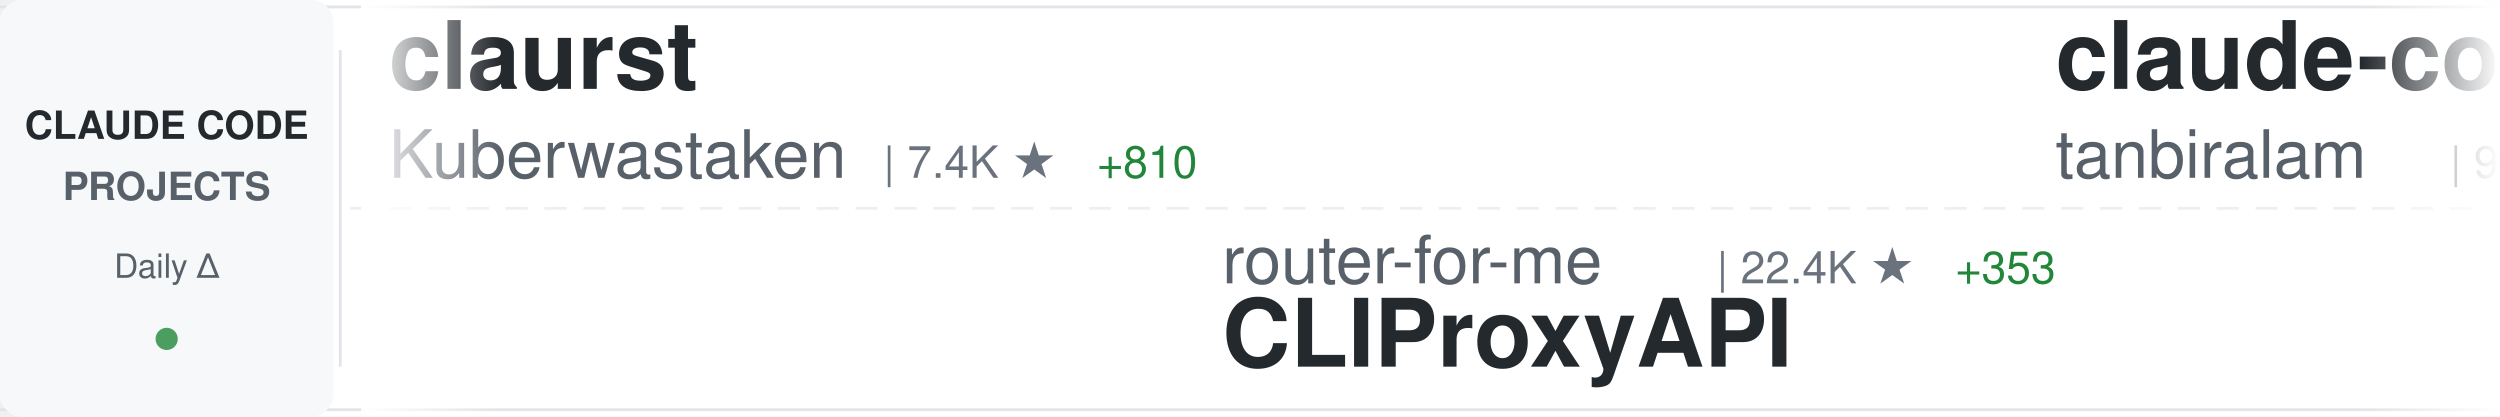
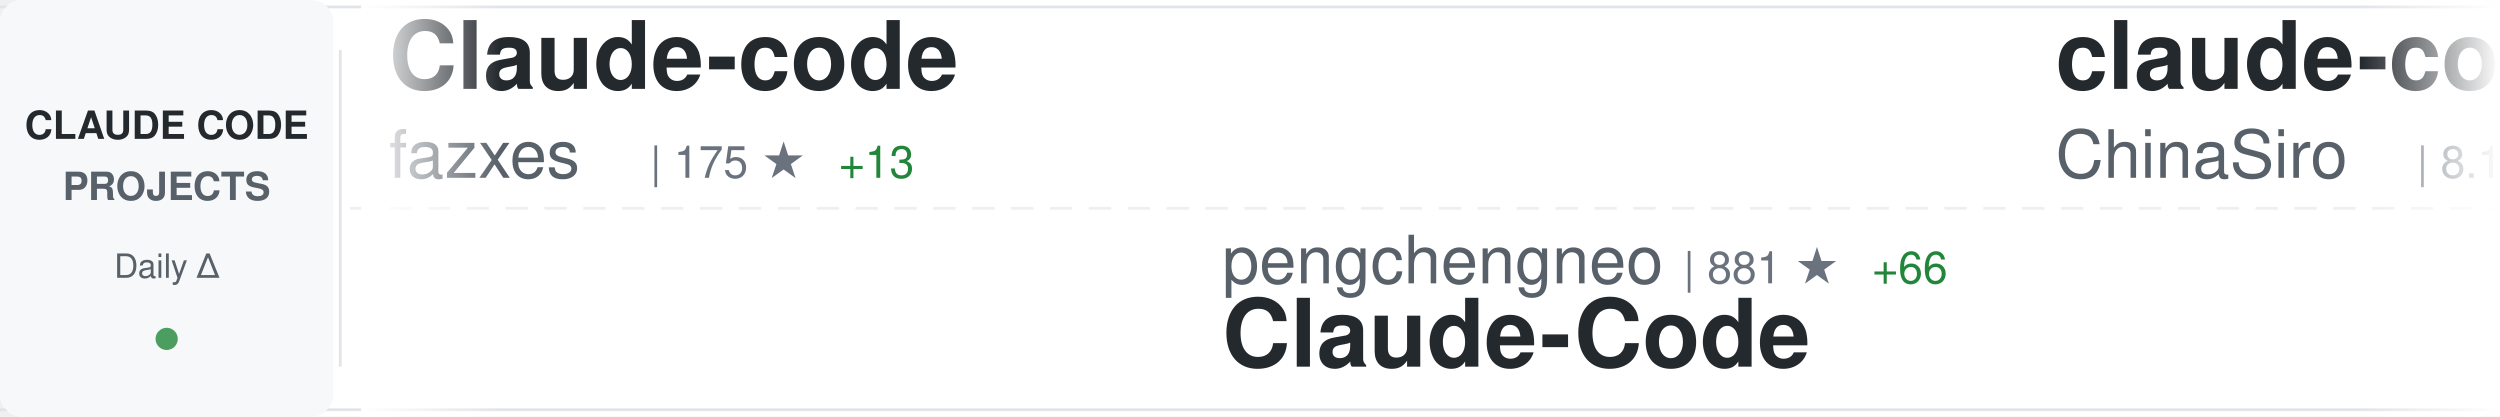
<svg xmlns="http://www.w3.org/2000/svg" width="900" height="150">
  <defs>
    <linearGradient id="awesomeLeftFade" x1="0%" y1="0%" x2="100%" y2="0%">
      <stop offset="0%" style="stop-color:#ffffff;stop-opacity:1" />
      <stop offset="100%" style="stop-color:#ffffff;stop-opacity:0" />
    </linearGradient>
    <linearGradient id="awesomeRightFade" x1="0%" y1="0%" x2="100%" y2="0%">
      <stop offset="0%" style="stop-color:#ffffff;stop-opacity:0" />
      <stop offset="100%" style="stop-color:#ffffff;stop-opacity:1" />
    </linearGradient>
  </defs>
  <rect width="900" height="150" fill="#ffffff" rx="8" />
  <rect x="0" y="2" width="900" height="1" fill="#e1e4e8" />
  <rect x="0" y="147" width="900" height="1" fill="#e1e4e8" />
  <line x1="0" y1="75" x2="900" y2="75" stroke="#e1e4e8" stroke-width="1" stroke-dasharray="8 6" opacity="0.6" />
  <rect x="0" y="0" width="120" height="150" fill="#f6f8fa" rx="8" />
  <text x="60" y="50" font-family="-apple-system, BlinkMacSystemFont, 'Segoe UI', Helvetica, Arial, sans-serif" font-size="14" font-weight="600" fill="#24292e" text-anchor="middle">CLAUDE CODE</text>
  <text x="60" y="72" font-family="-apple-system, BlinkMacSystemFont, 'Segoe UI', Helvetica, Arial, sans-serif" font-size="14" font-weight="600" fill="#586069" text-anchor="middle">PROJECTS</text>
  <text x="60" y="100" font-family="-apple-system, BlinkMacSystemFont, 'Segoe UI', Helvetica, Arial, sans-serif" font-size="12" font-weight="500" fill="#586069" text-anchor="middle">Daily Δ</text>
  <circle cx="60" cy="122" r="4" fill="#22863a" opacity="0.8" />
  <rect x="122" y="18" width="1" height="114" fill="#e1e4e8" />
  <clipPath id="awesomeTickerClip">
    <rect x="130" y="0" width="770" height="150" />
  </clipPath>
  <g clip-path="url(#awesomeTickerClip)">
    <g id="awesomeTickerItems">
      <animateTransform attributeName="transform" attributeType="XML" type="translate" from="0 0" to="-3000 0" dur="54s" repeatCount="indefinite" />
      <g transform="translate(0, 0)">
-         <text x="140" y="32" font-family="-apple-system, BlinkMacSystemFont, 'Segoe UI', Helvetica, Arial, sans-serif" font-size="34" font-weight="600" fill="#24292e">claurst</text>
-         <text x="140" y="64" font-family="-apple-system, BlinkMacSystemFont, 'Segoe UI', Helvetica, Arial, sans-serif" font-size="24" font-weight="400" fill="#586069">Kuberwastaken</text>
-         <text x="318" y="64" font-family="-apple-system, BlinkMacSystemFont, 'Segoe UI', Helvetica, Arial, sans-serif" font-size="16" font-weight="500" fill="#6a737d">| 7.4K ★</text>
-         <text x="395" y="64" font-family="-apple-system, BlinkMacSystemFont, 'Segoe UI', Helvetica, Arial, sans-serif" font-size="16" font-weight="500" fill="#22863a"> +810</text>
+         <text x="140" y="32" font-family="-apple-system, BlinkMacSystemFont, 'Segoe UI', Helvetica, Arial, sans-serif" font-size="34" font-weight="600" fill="#24292e">Claude-code</text>
+         <text x="140" y="64" font-family="-apple-system, BlinkMacSystemFont, 'Segoe UI', Helvetica, Arial, sans-serif" font-size="24" font-weight="400" fill="#586069">fazxes</text>
+         <text x="234" y="64" font-family="-apple-system, BlinkMacSystemFont, 'Segoe UI', Helvetica, Arial, sans-serif" font-size="16" font-weight="500" fill="#6a737d">| 175 ★</text>
+         <text x="302" y="64" font-family="-apple-system, BlinkMacSystemFont, 'Segoe UI', Helvetica, Arial, sans-serif" font-size="16" font-weight="500" fill="#22863a"> +13</text>
      </g>
      <g transform="translate(300, 0)">
-         <text x="140" y="102" font-family="-apple-system, BlinkMacSystemFont, 'Segoe UI', Helvetica, Arial, sans-serif" font-size="24" font-weight="400" fill="#586069">router-for-me</text>
-         <text x="318" y="102" font-family="-apple-system, BlinkMacSystemFont, 'Segoe UI', Helvetica, Arial, sans-serif" font-size="16" font-weight="500" fill="#6a737d">| 22.4K ★</text>
-         <text x="404" y="102" font-family="-apple-system, BlinkMacSystemFont, 'Segoe UI', Helvetica, Arial, sans-serif" font-size="16" font-weight="500" fill="#22863a"> +353</text>
-         <text x="140" y="132" font-family="-apple-system, BlinkMacSystemFont, 'Segoe UI', Helvetica, Arial, sans-serif" font-size="34" font-weight="600" fill="#24292e">CLIProxyAPI</text>
+         <text x="140" y="102" font-family="-apple-system, BlinkMacSystemFont, 'Segoe UI', Helvetica, Arial, sans-serif" font-size="24" font-weight="400" fill="#586069">pengchengneo</text>
+         <text x="306" y="102" font-family="-apple-system, BlinkMacSystemFont, 'Segoe UI', Helvetica, Arial, sans-serif" font-size="16" font-weight="500" fill="#6a737d">| 881 ★</text>
+         <text x="374" y="102" font-family="-apple-system, BlinkMacSystemFont, 'Segoe UI', Helvetica, Arial, sans-serif" font-size="16" font-weight="500" fill="#22863a"> +66</text>
+         <text x="140" y="132" font-family="-apple-system, BlinkMacSystemFont, 'Segoe UI', Helvetica, Arial, sans-serif" font-size="34" font-weight="600" fill="#24292e">Claude-Code</text>
      </g>
      <g transform="translate(600, 0)">
-         <text x="140" y="32" font-family="-apple-system, BlinkMacSystemFont, 'Segoe UI', Helvetica, Arial, sans-serif" font-size="34" font-weight="600" fill="#24292e">claude-code</text>
-         <text x="140" y="64" font-family="-apple-system, BlinkMacSystemFont, 'Segoe UI', Helvetica, Arial, sans-serif" font-size="24" font-weight="400" fill="#586069">tanbiralam</text>
-         <text x="282" y="64" font-family="-apple-system, BlinkMacSystemFont, 'Segoe UI', Helvetica, Arial, sans-serif" font-size="16" font-weight="500" fill="#6a737d">| 966 ★</text>
-         <text x="350" y="64" font-family="-apple-system, BlinkMacSystemFont, 'Segoe UI', Helvetica, Arial, sans-serif" font-size="16" font-weight="500" fill="#22863a"> +350</text>
+         <text x="140" y="32" font-family="-apple-system, BlinkMacSystemFont, 'Segoe UI', Helvetica, Arial, sans-serif" font-size="34" font-weight="600" fill="#24292e">claude-code-sourcemap</text>
+         <text x="140" y="64" font-family="-apple-system, BlinkMacSystemFont, 'Segoe UI', Helvetica, Arial, sans-serif" font-size="24" font-weight="400" fill="#586069">ChinaSiro</text>
+         <text x="270" y="64" font-family="-apple-system, BlinkMacSystemFont, 'Segoe UI', Helvetica, Arial, sans-serif" font-size="16" font-weight="500" fill="#6a737d">| 8.1K ★</text>
+         <text x="347" y="64" font-family="-apple-system, BlinkMacSystemFont, 'Segoe UI', Helvetica, Arial, sans-serif" font-size="16" font-weight="500" fill="#22863a"> +464</text>
      </g>
      <g transform="translate(900, 0)">
-         <text x="140" y="102" font-family="-apple-system, BlinkMacSystemFont, 'Segoe UI', Helvetica, Arial, sans-serif" font-size="24" font-weight="400" fill="#586069">Donchitos</text>
-         <text x="270" y="102" font-family="-apple-system, BlinkMacSystemFont, 'Segoe UI', Helvetica, Arial, sans-serif" font-size="16" font-weight="500" fill="#6a737d">| 8.0K ★</text>
-         <text x="347" y="102" font-family="-apple-system, BlinkMacSystemFont, 'Segoe UI', Helvetica, Arial, sans-serif" font-size="16" font-weight="500" fill="#22863a"> +150</text>
-         <text x="140" y="132" font-family="-apple-system, BlinkMacSystemFont, 'Segoe UI', Helvetica, Arial, sans-serif" font-size="34" font-weight="600" fill="#24292e">Claude-Code-Game-Studios</text>
+         <text x="140" y="102" font-family="-apple-system, BlinkMacSystemFont, 'Segoe UI', Helvetica, Arial, sans-serif" font-size="24" font-weight="400" fill="#586069">Yeachan-Heo</text>
+         <text x="294" y="102" font-family="-apple-system, BlinkMacSystemFont, 'Segoe UI', Helvetica, Arial, sans-serif" font-size="16" font-weight="500" fill="#6a737d">| 22.5K ★</text>
+         <text x="380" y="102" font-family="-apple-system, BlinkMacSystemFont, 'Segoe UI', Helvetica, Arial, sans-serif" font-size="16" font-weight="500" fill="#22863a"> +1.2K</text>
+         <text x="140" y="132" font-family="-apple-system, BlinkMacSystemFont, 'Segoe UI', Helvetica, Arial, sans-serif" font-size="34" font-weight="600" fill="#24292e">oh-my-claudecode</text>
      </g>
      <g transform="translate(1200, 0)">
-         <text x="140" y="32" font-family="-apple-system, BlinkMacSystemFont, 'Segoe UI', Helvetica, Arial, sans-serif" font-size="34" font-weight="600" fill="#24292e">claude-code-settings</text>
-         <text x="140" y="64" font-family="-apple-system, BlinkMacSystemFont, 'Segoe UI', Helvetica, Arial, sans-serif" font-size="24" font-weight="400" fill="#586069">feiskyer</text>
-         <text x="258" y="64" font-family="-apple-system, BlinkMacSystemFont, 'Segoe UI', Helvetica, Arial, sans-serif" font-size="16" font-weight="500" fill="#6a737d">| 1.4K ★</text>
-         <text x="335" y="64" font-family="-apple-system, BlinkMacSystemFont, 'Segoe UI', Helvetica, Arial, sans-serif" font-size="16" font-weight="500" fill="#22863a"> +4</text>
+         <text x="140" y="32" font-family="-apple-system, BlinkMacSystemFont, 'Segoe UI', Helvetica, Arial, sans-serif" font-size="34" font-weight="600" fill="#24292e">claude-code-system-promp...</text>
+         <text x="140" y="64" font-family="-apple-system, BlinkMacSystemFont, 'Segoe UI', Helvetica, Arial, sans-serif" font-size="24" font-weight="400" fill="#586069">Piebald-AI</text>
+         <text x="282" y="64" font-family="-apple-system, BlinkMacSystemFont, 'Segoe UI', Helvetica, Arial, sans-serif" font-size="16" font-weight="500" fill="#6a737d">| 8.1K ★</text>
+         <text x="359" y="64" font-family="-apple-system, BlinkMacSystemFont, 'Segoe UI', Helvetica, Arial, sans-serif" font-size="16" font-weight="500" fill="#22863a"> +120</text>
      </g>
      <g transform="translate(1500, 0)">
-         <text x="140" y="102" font-family="-apple-system, BlinkMacSystemFont, 'Segoe UI', Helvetica, Arial, sans-serif" font-size="24" font-weight="400" fill="#586069">sickn33</text>
-         <text x="246" y="102" font-family="-apple-system, BlinkMacSystemFont, 'Segoe UI', Helvetica, Arial, sans-serif" font-size="16" font-weight="500" fill="#6a737d">| 30.1K ★</text>
-         <text x="332" y="102" font-family="-apple-system, BlinkMacSystemFont, 'Segoe UI', Helvetica, Arial, sans-serif" font-size="16" font-weight="500" fill="#22863a"> +298</text>
-         <text x="140" y="132" font-family="-apple-system, BlinkMacSystemFont, 'Segoe UI', Helvetica, Arial, sans-serif" font-size="34" font-weight="600" fill="#24292e">antigravity-awesome-skil...</text>
+         <text x="140" y="102" font-family="-apple-system, BlinkMacSystemFont, 'Segoe UI', Helvetica, Arial, sans-serif" font-size="24" font-weight="400" fill="#586069">nishimoto265</text>
+         <text x="306" y="102" font-family="-apple-system, BlinkMacSystemFont, 'Segoe UI', Helvetica, Arial, sans-serif" font-size="16" font-weight="500" fill="#6a737d">| 495 ★</text>
+         <text x="374" y="102" font-family="-apple-system, BlinkMacSystemFont, 'Segoe UI', Helvetica, Arial, sans-serif" font-size="16" font-weight="500" fill="#22863a"> +1</text>
+         <text x="140" y="132" font-family="-apple-system, BlinkMacSystemFont, 'Segoe UI', Helvetica, Arial, sans-serif" font-size="34" font-weight="600" fill="#24292e">Claude-Code-Communicatio...</text>
      </g>
      <g transform="translate(1800, 0)">
-         <text x="140" y="32" font-family="-apple-system, BlinkMacSystemFont, 'Segoe UI', Helvetica, Arial, sans-serif" font-size="34" font-weight="600" fill="#24292e">how-claude-code-works</text>
-         <text x="140" y="64" font-family="-apple-system, BlinkMacSystemFont, 'Segoe UI', Helvetica, Arial, sans-serif" font-size="24" font-weight="400" fill="#586069">Windy3f3f3f3f</text>
-         <text x="318" y="64" font-family="-apple-system, BlinkMacSystemFont, 'Segoe UI', Helvetica, Arial, sans-serif" font-size="16" font-weight="500" fill="#6a737d">| 1.2K ★</text>
-         <text x="395" y="64" font-family="-apple-system, BlinkMacSystemFont, 'Segoe UI', Helvetica, Arial, sans-serif" font-size="16" font-weight="500" fill="#22863a"> +326</text>
+         <text x="140" y="32" font-family="-apple-system, BlinkMacSystemFont, 'Segoe UI', Helvetica, Arial, sans-serif" font-size="34" font-weight="600" fill="#24292e">claude-code-hooks-master...</text>
+         <text x="140" y="64" font-family="-apple-system, BlinkMacSystemFont, 'Segoe UI', Helvetica, Arial, sans-serif" font-size="24" font-weight="400" fill="#586069">disler</text>
+         <text x="234" y="64" font-family="-apple-system, BlinkMacSystemFont, 'Segoe UI', Helvetica, Arial, sans-serif" font-size="16" font-weight="500" fill="#6a737d">| 3.5K ★</text>
+         <text x="311" y="64" font-family="-apple-system, BlinkMacSystemFont, 'Segoe UI', Helvetica, Arial, sans-serif" font-size="16" font-weight="500" fill="#22863a"> +7</text>
      </g>
      <g transform="translate(2100, 0)">
-         <text x="140" y="102" font-family="-apple-system, BlinkMacSystemFont, 'Segoe UI', Helvetica, Arial, sans-serif" font-size="24" font-weight="400" fill="#586069">oboard</text>
-         <text x="234" y="102" font-family="-apple-system, BlinkMacSystemFont, 'Segoe UI', Helvetica, Arial, sans-serif" font-size="16" font-weight="500" fill="#6a737d">| 2.5K ★</text>
-         <text x="311" y="102" font-family="-apple-system, BlinkMacSystemFont, 'Segoe UI', Helvetica, Arial, sans-serif" font-size="16" font-weight="500" fill="#22863a"> +396</text>
-         <text x="140" y="132" font-family="-apple-system, BlinkMacSystemFont, 'Segoe UI', Helvetica, Arial, sans-serif" font-size="34" font-weight="600" fill="#24292e">claude-code-rev</text>
+         <text x="140" y="102" font-family="-apple-system, BlinkMacSystemFont, 'Segoe UI', Helvetica, Arial, sans-serif" font-size="24" font-weight="400" fill="#586069">wanshuiyin</text>
+         <text x="282" y="102" font-family="-apple-system, BlinkMacSystemFont, 'Segoe UI', Helvetica, Arial, sans-serif" font-size="16" font-weight="500" fill="#6a737d">| 5.3K ★</text>
+         <text x="359" y="102" font-family="-apple-system, BlinkMacSystemFont, 'Segoe UI', Helvetica, Arial, sans-serif" font-size="16" font-weight="500" fill="#22863a"> +149</text>
+         <text x="140" y="132" font-family="-apple-system, BlinkMacSystemFont, 'Segoe UI', Helvetica, Arial, sans-serif" font-size="34" font-weight="600" fill="#24292e">Auto-claude-code-researc...</text>
      </g>
      <g transform="translate(2400, 0)">
-         <text x="140" y="32" font-family="-apple-system, BlinkMacSystemFont, 'Segoe UI', Helvetica, Arial, sans-serif" font-size="34" font-weight="600" fill="#24292e">ClaudeCode</text>
-         <text x="140" y="64" font-family="-apple-system, BlinkMacSystemFont, 'Segoe UI', Helvetica, Arial, sans-serif" font-size="24" font-weight="400" fill="#586069">guanshan</text>
-         <text x="258" y="64" font-family="-apple-system, BlinkMacSystemFont, 'Segoe UI', Helvetica, Arial, sans-serif" font-size="16" font-weight="500" fill="#6a737d">| 49 ★</text>
-         <text x="317" y="64" font-family="-apple-system, BlinkMacSystemFont, 'Segoe UI', Helvetica, Arial, sans-serif" font-size="16" font-weight="500" fill="#22863a"> +9</text>
+         <text x="140" y="32" font-family="-apple-system, BlinkMacSystemFont, 'Segoe UI', Helvetica, Arial, sans-serif" font-size="34" font-weight="600" fill="#24292e">claude_code_src</text>
+         <text x="140" y="64" font-family="-apple-system, BlinkMacSystemFont, 'Segoe UI', Helvetica, Arial, sans-serif" font-size="24" font-weight="400" fill="#586069">ponponon</text>
+         <text x="258" y="64" font-family="-apple-system, BlinkMacSystemFont, 'Segoe UI', Helvetica, Arial, sans-serif" font-size="16" font-weight="500" fill="#6a737d">| 1.8K ★</text>
+         <text x="335" y="64" font-family="-apple-system, BlinkMacSystemFont, 'Segoe UI', Helvetica, Arial, sans-serif" font-size="16" font-weight="500" fill="#22863a"> +384</text>
      </g>
      <g transform="translate(2700, 0)">
-         <text x="140" y="102" font-family="-apple-system, BlinkMacSystemFont, 'Segoe UI', Helvetica, Arial, sans-serif" font-size="24" font-weight="400" fill="#586069">frankbria</text>
-         <text x="270" y="102" font-family="-apple-system, BlinkMacSystemFont, 'Segoe UI', Helvetica, Arial, sans-serif" font-size="16" font-weight="500" fill="#6a737d">| 8.4K ★</text>
-         <text x="347" y="102" font-family="-apple-system, BlinkMacSystemFont, 'Segoe UI', Helvetica, Arial, sans-serif" font-size="16" font-weight="500" fill="#22863a"> +19</text>
-         <text x="140" y="132" font-family="-apple-system, BlinkMacSystemFont, 'Segoe UI', Helvetica, Arial, sans-serif" font-size="34" font-weight="600" fill="#24292e">ralph-claude-code</text>
+         <text x="140" y="102" font-family="-apple-system, BlinkMacSystemFont, 'Segoe UI', Helvetica, Arial, sans-serif" font-size="24" font-weight="400" fill="#586069">Yuyz0112</text>
+         <text x="258" y="102" font-family="-apple-system, BlinkMacSystemFont, 'Segoe UI', Helvetica, Arial, sans-serif" font-size="16" font-weight="500" fill="#6a737d">| 2.3K ★</text>
+         <text x="335" y="102" font-family="-apple-system, BlinkMacSystemFont, 'Segoe UI', Helvetica, Arial, sans-serif" font-size="16" font-weight="500" fill="#22863a"> +9</text>
+         <text x="140" y="132" font-family="-apple-system, BlinkMacSystemFont, 'Segoe UI', Helvetica, Arial, sans-serif" font-size="34" font-weight="600" fill="#24292e">claude-code-reverse</text>
      </g>
      <g transform="translate(3000, 0)">
-         <text x="140" y="32" font-family="-apple-system, BlinkMacSystemFont, 'Segoe UI', Helvetica, Arial, sans-serif" font-size="34" font-weight="600" fill="#24292e">claurst</text>
-         <text x="140" y="64" font-family="-apple-system, BlinkMacSystemFont, 'Segoe UI', Helvetica, Arial, sans-serif" font-size="24" font-weight="400" fill="#586069">Kuberwastaken</text>
-         <text x="318" y="64" font-family="-apple-system, BlinkMacSystemFont, 'Segoe UI', Helvetica, Arial, sans-serif" font-size="16" font-weight="500" fill="#6a737d">| 7.4K ★</text>
-         <text x="395" y="64" font-family="-apple-system, BlinkMacSystemFont, 'Segoe UI', Helvetica, Arial, sans-serif" font-size="16" font-weight="500" fill="#22863a"> +810</text>
+         <text x="140" y="32" font-family="-apple-system, BlinkMacSystemFont, 'Segoe UI', Helvetica, Arial, sans-serif" font-size="34" font-weight="600" fill="#24292e">Claude-code</text>
+         <text x="140" y="64" font-family="-apple-system, BlinkMacSystemFont, 'Segoe UI', Helvetica, Arial, sans-serif" font-size="24" font-weight="400" fill="#586069">fazxes</text>
+         <text x="234" y="64" font-family="-apple-system, BlinkMacSystemFont, 'Segoe UI', Helvetica, Arial, sans-serif" font-size="16" font-weight="500" fill="#6a737d">| 175 ★</text>
+         <text x="302" y="64" font-family="-apple-system, BlinkMacSystemFont, 'Segoe UI', Helvetica, Arial, sans-serif" font-size="16" font-weight="500" fill="#22863a"> +13</text>
      </g>
      <g transform="translate(3300, 0)">
-         <text x="140" y="102" font-family="-apple-system, BlinkMacSystemFont, 'Segoe UI', Helvetica, Arial, sans-serif" font-size="24" font-weight="400" fill="#586069">router-for-me</text>
-         <text x="318" y="102" font-family="-apple-system, BlinkMacSystemFont, 'Segoe UI', Helvetica, Arial, sans-serif" font-size="16" font-weight="500" fill="#6a737d">| 22.4K ★</text>
-         <text x="404" y="102" font-family="-apple-system, BlinkMacSystemFont, 'Segoe UI', Helvetica, Arial, sans-serif" font-size="16" font-weight="500" fill="#22863a"> +353</text>
-         <text x="140" y="132" font-family="-apple-system, BlinkMacSystemFont, 'Segoe UI', Helvetica, Arial, sans-serif" font-size="34" font-weight="600" fill="#24292e">CLIProxyAPI</text>
+         <text x="140" y="102" font-family="-apple-system, BlinkMacSystemFont, 'Segoe UI', Helvetica, Arial, sans-serif" font-size="24" font-weight="400" fill="#586069">pengchengneo</text>
+         <text x="306" y="102" font-family="-apple-system, BlinkMacSystemFont, 'Segoe UI', Helvetica, Arial, sans-serif" font-size="16" font-weight="500" fill="#6a737d">| 881 ★</text>
+         <text x="374" y="102" font-family="-apple-system, BlinkMacSystemFont, 'Segoe UI', Helvetica, Arial, sans-serif" font-size="16" font-weight="500" fill="#22863a"> +66</text>
+         <text x="140" y="132" font-family="-apple-system, BlinkMacSystemFont, 'Segoe UI', Helvetica, Arial, sans-serif" font-size="34" font-weight="600" fill="#24292e">Claude-Code</text>
      </g>
      <g transform="translate(3600, 0)">
-         <text x="140" y="32" font-family="-apple-system, BlinkMacSystemFont, 'Segoe UI', Helvetica, Arial, sans-serif" font-size="34" font-weight="600" fill="#24292e">claude-code</text>
-         <text x="140" y="64" font-family="-apple-system, BlinkMacSystemFont, 'Segoe UI', Helvetica, Arial, sans-serif" font-size="24" font-weight="400" fill="#586069">tanbiralam</text>
-         <text x="282" y="64" font-family="-apple-system, BlinkMacSystemFont, 'Segoe UI', Helvetica, Arial, sans-serif" font-size="16" font-weight="500" fill="#6a737d">| 966 ★</text>
-         <text x="350" y="64" font-family="-apple-system, BlinkMacSystemFont, 'Segoe UI', Helvetica, Arial, sans-serif" font-size="16" font-weight="500" fill="#22863a"> +350</text>
+         <text x="140" y="32" font-family="-apple-system, BlinkMacSystemFont, 'Segoe UI', Helvetica, Arial, sans-serif" font-size="34" font-weight="600" fill="#24292e">claude-code-sourcemap</text>
+         <text x="140" y="64" font-family="-apple-system, BlinkMacSystemFont, 'Segoe UI', Helvetica, Arial, sans-serif" font-size="24" font-weight="400" fill="#586069">ChinaSiro</text>
+         <text x="270" y="64" font-family="-apple-system, BlinkMacSystemFont, 'Segoe UI', Helvetica, Arial, sans-serif" font-size="16" font-weight="500" fill="#6a737d">| 8.1K ★</text>
+         <text x="347" y="64" font-family="-apple-system, BlinkMacSystemFont, 'Segoe UI', Helvetica, Arial, sans-serif" font-size="16" font-weight="500" fill="#22863a"> +464</text>
      </g>
      <g transform="translate(3900, 0)">
-         <text x="140" y="102" font-family="-apple-system, BlinkMacSystemFont, 'Segoe UI', Helvetica, Arial, sans-serif" font-size="24" font-weight="400" fill="#586069">Donchitos</text>
-         <text x="270" y="102" font-family="-apple-system, BlinkMacSystemFont, 'Segoe UI', Helvetica, Arial, sans-serif" font-size="16" font-weight="500" fill="#6a737d">| 8.0K ★</text>
-         <text x="347" y="102" font-family="-apple-system, BlinkMacSystemFont, 'Segoe UI', Helvetica, Arial, sans-serif" font-size="16" font-weight="500" fill="#22863a"> +150</text>
-         <text x="140" y="132" font-family="-apple-system, BlinkMacSystemFont, 'Segoe UI', Helvetica, Arial, sans-serif" font-size="34" font-weight="600" fill="#24292e">Claude-Code-Game-Studios</text>
+         <text x="140" y="102" font-family="-apple-system, BlinkMacSystemFont, 'Segoe UI', Helvetica, Arial, sans-serif" font-size="24" font-weight="400" fill="#586069">Yeachan-Heo</text>
+         <text x="294" y="102" font-family="-apple-system, BlinkMacSystemFont, 'Segoe UI', Helvetica, Arial, sans-serif" font-size="16" font-weight="500" fill="#6a737d">| 22.5K ★</text>
+         <text x="380" y="102" font-family="-apple-system, BlinkMacSystemFont, 'Segoe UI', Helvetica, Arial, sans-serif" font-size="16" font-weight="500" fill="#22863a"> +1.2K</text>
+         <text x="140" y="132" font-family="-apple-system, BlinkMacSystemFont, 'Segoe UI', Helvetica, Arial, sans-serif" font-size="34" font-weight="600" fill="#24292e">oh-my-claudecode</text>
      </g>
    </g>
  </g>
  <rect x="130" y="0" width="50" height="150" fill="url(#awesomeLeftFade)" />
  <rect x="850" y="0" width="50" height="150" fill="url(#awesomeRightFade)" />
</svg>
